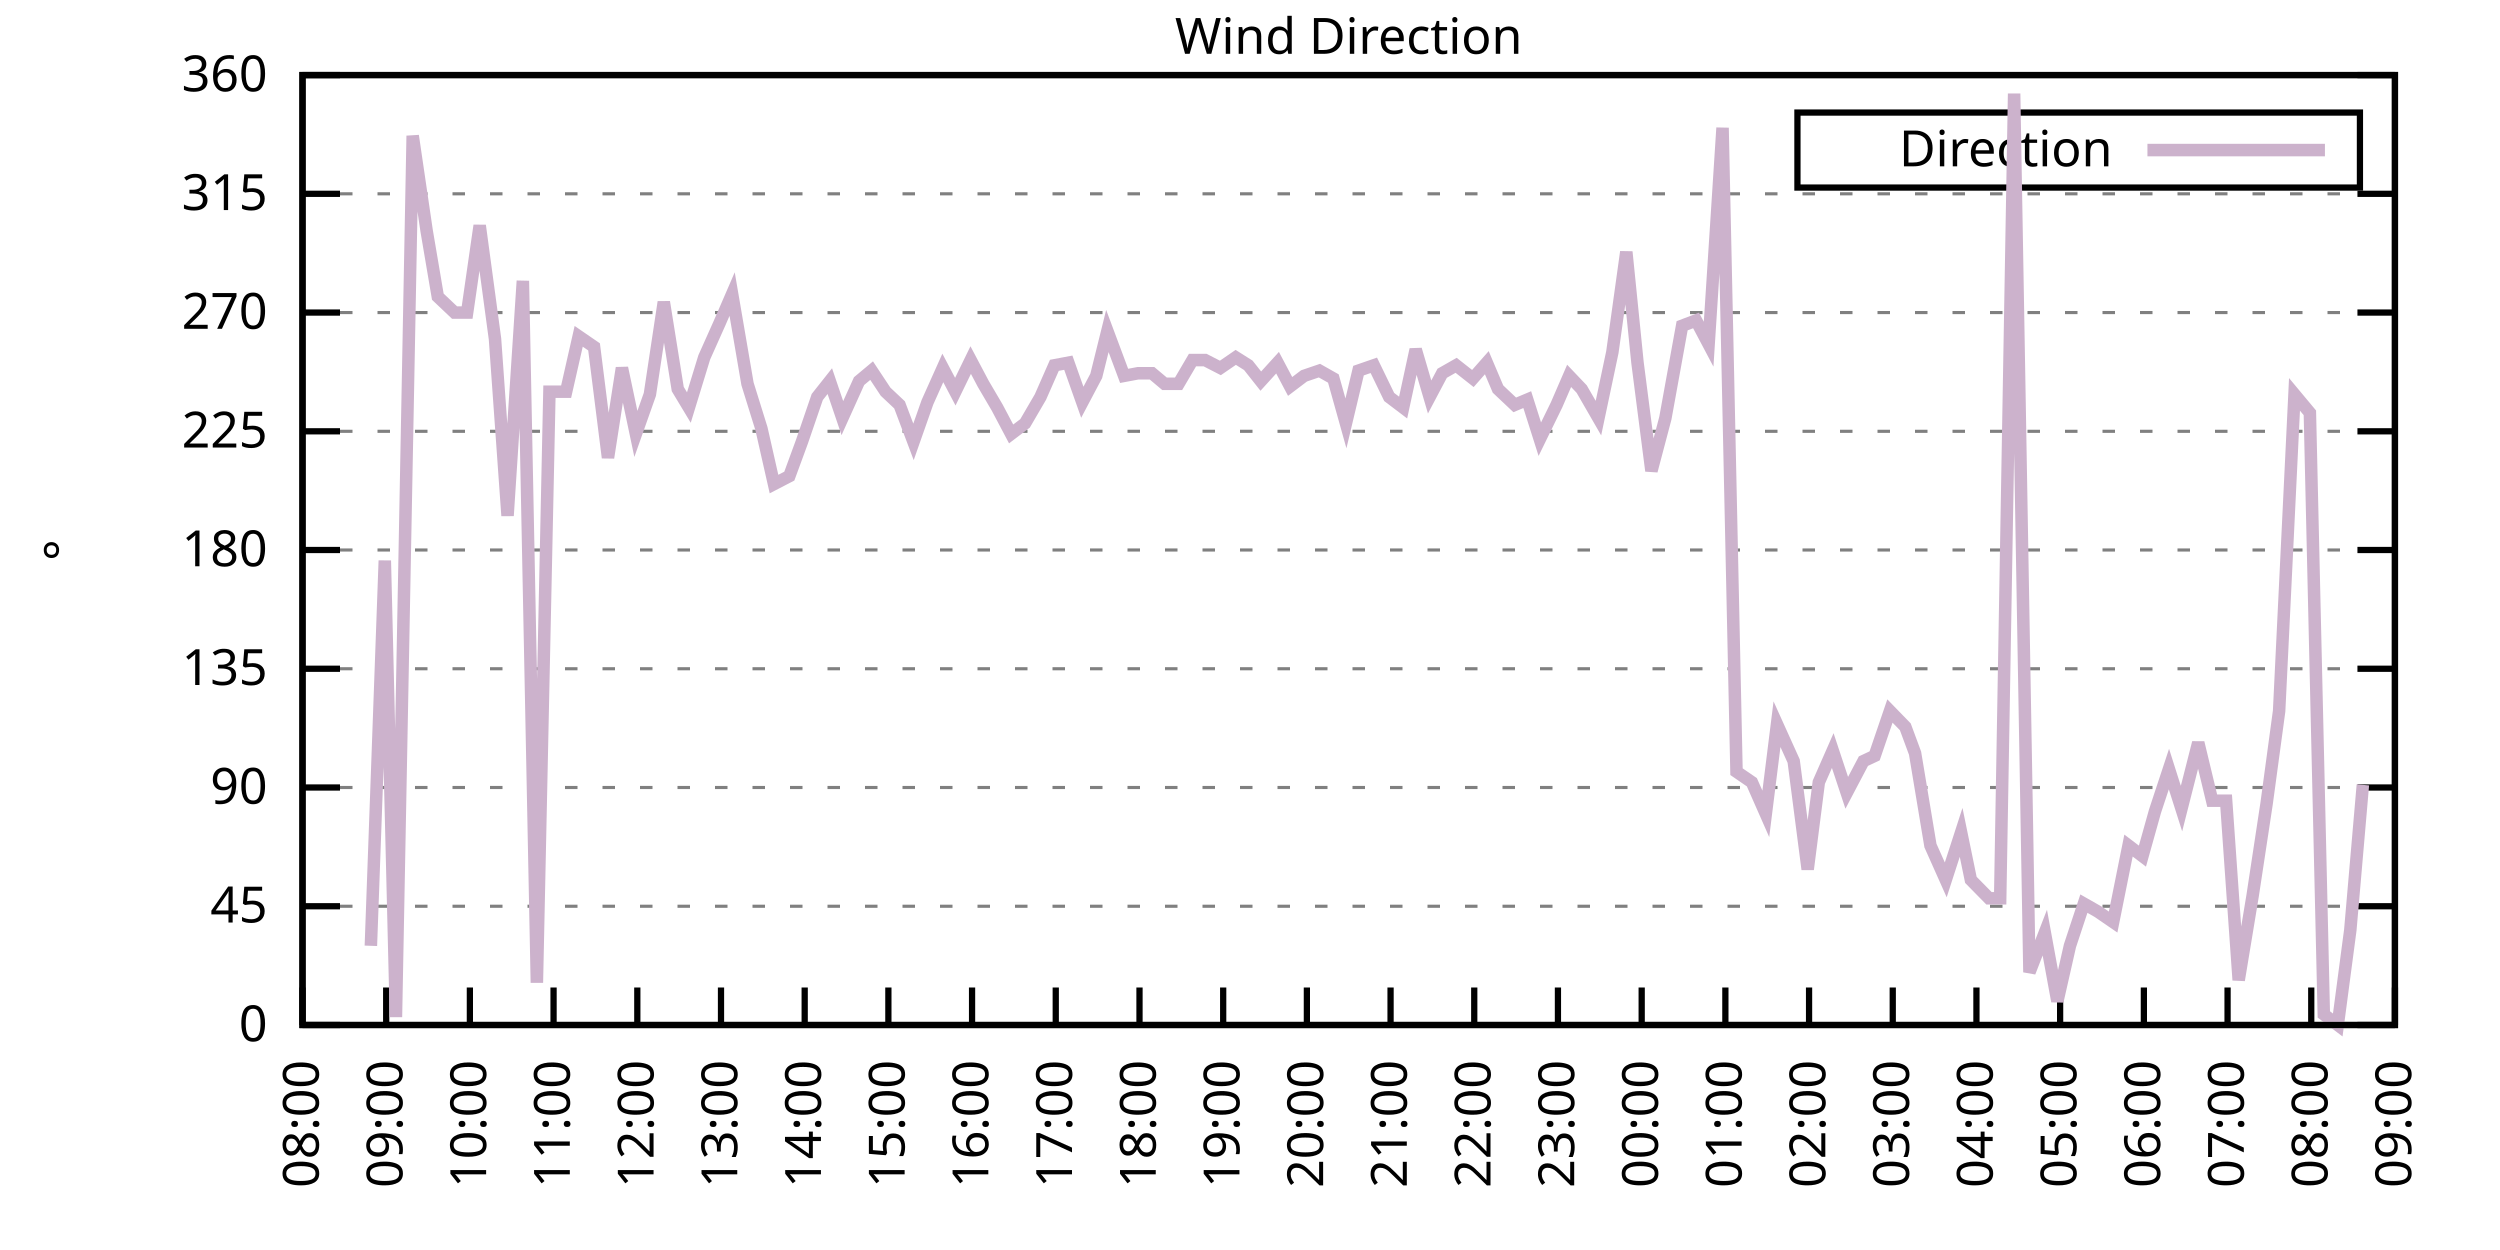
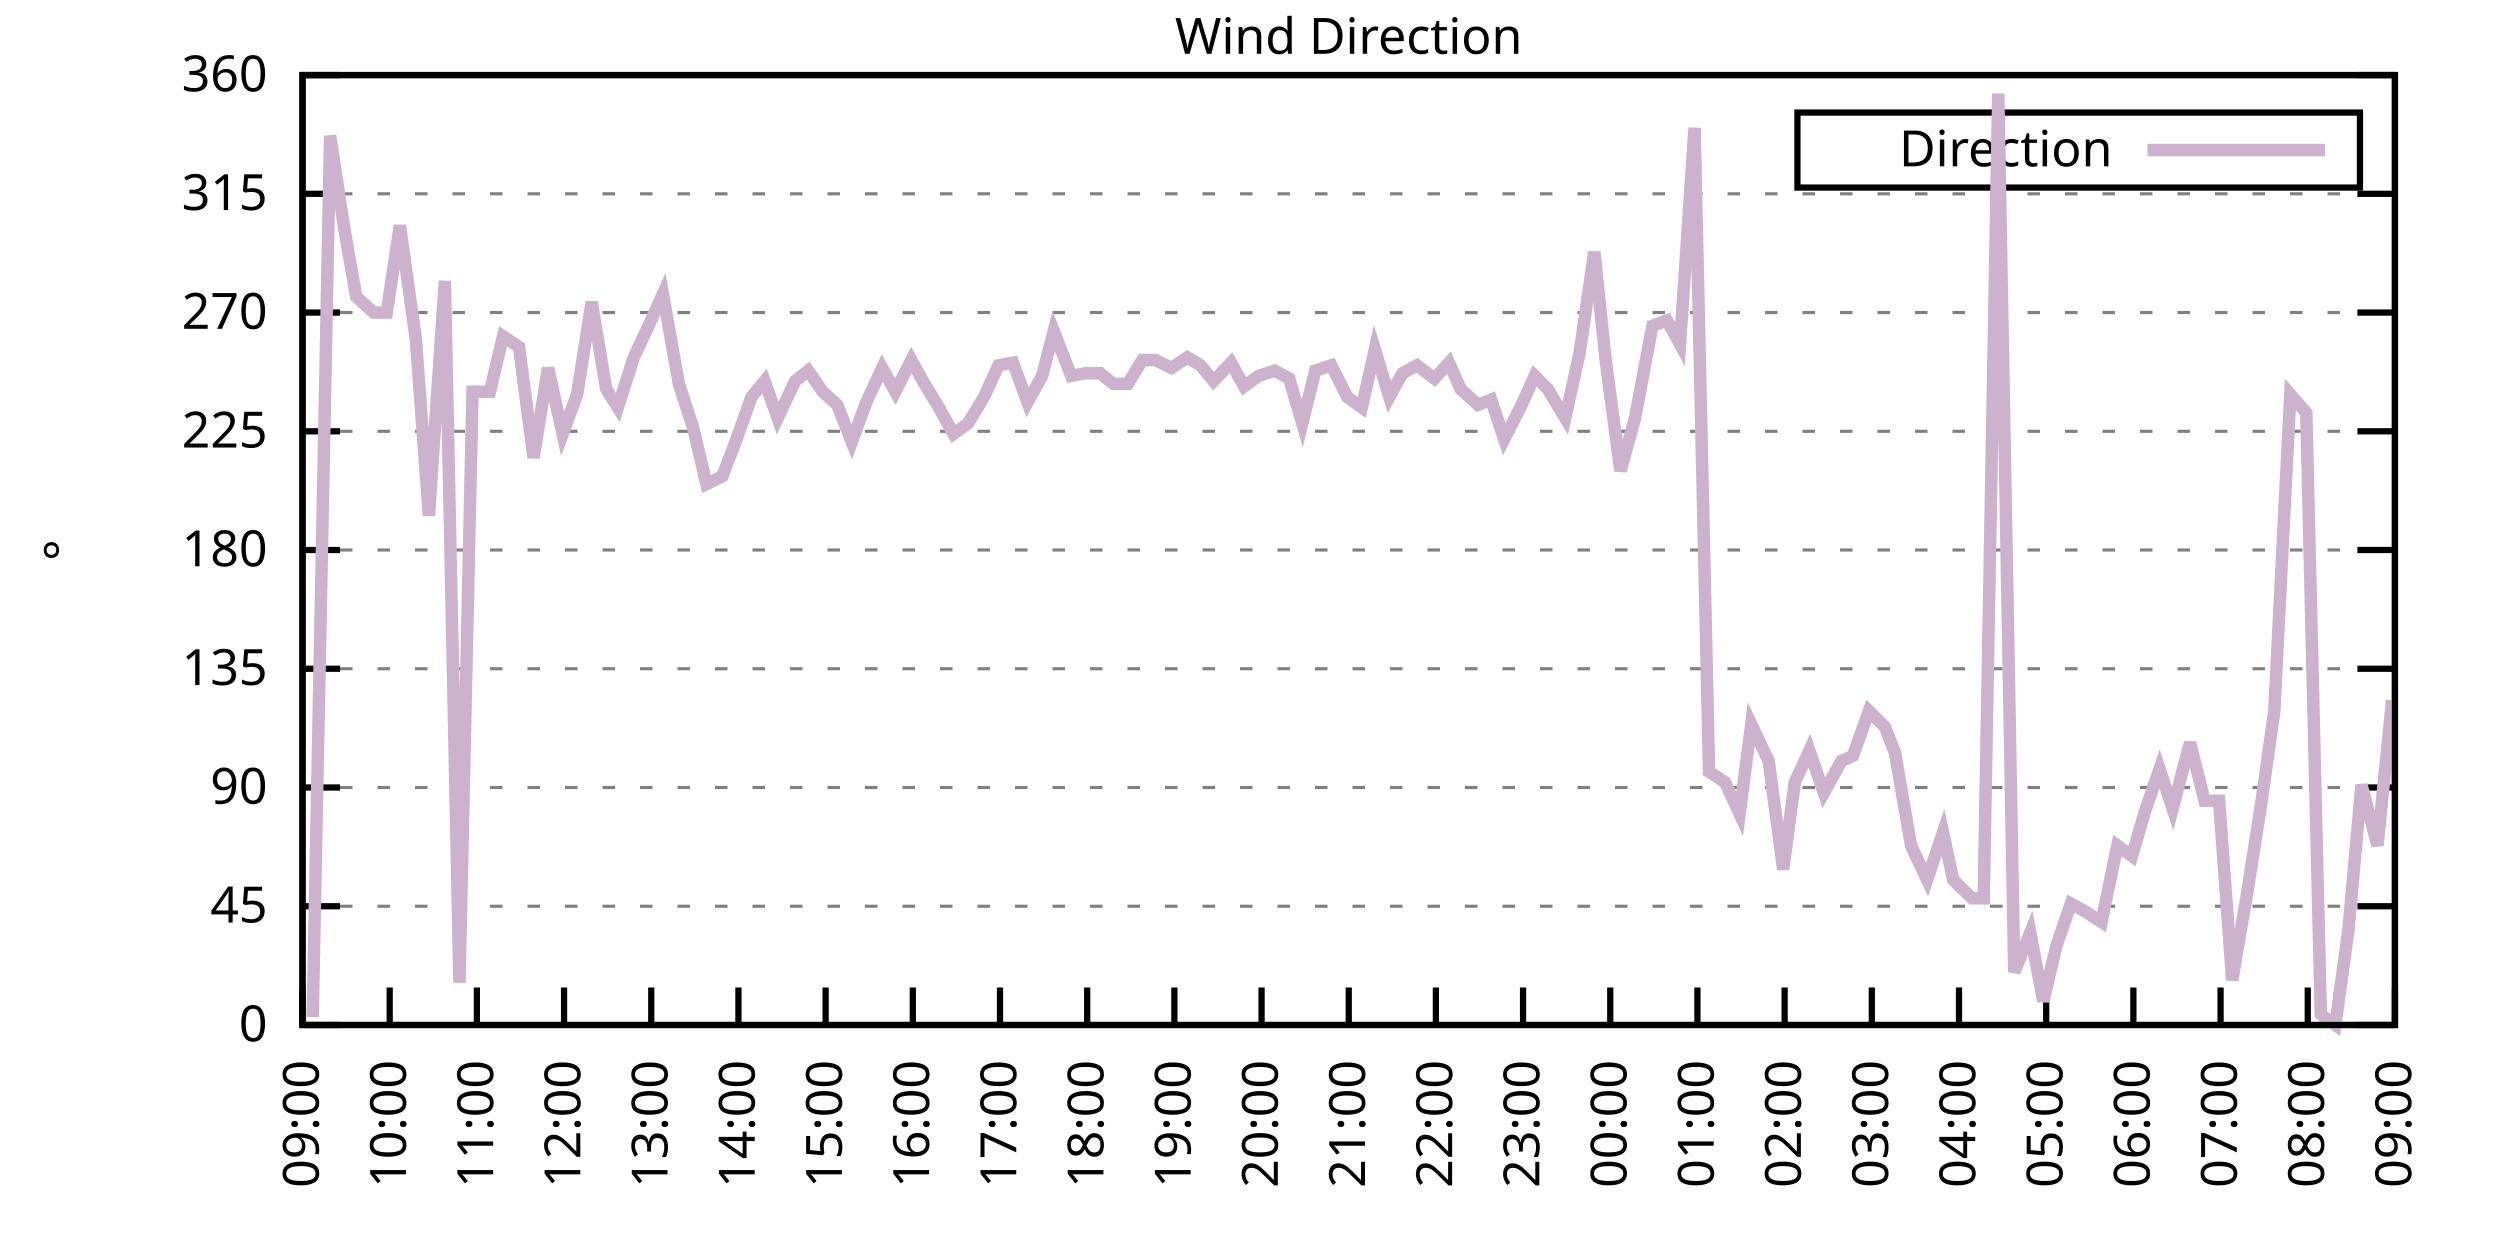
<svg xmlns="http://www.w3.org/2000/svg" xmlns:xlink="http://www.w3.org/1999/xlink" width="400" height="200" viewBox="0 0 400 200">
  <g id="gnuplot_canvas">
    <rect x="0" y="0" width="400" height="200" fill="none" />
    <defs>
      <circle id="gpDot" r="0.5" stroke-width="0.5" stroke="currentColor" />
      <path id="gpPt0" stroke-width="0.333" stroke="currentColor" d="M-1,0 h2 M0,-1 v2" />
      <path id="gpPt1" stroke-width="0.333" stroke="currentColor" d="M-1,-1 L1,1 M1,-1 L-1,1" />
      <path id="gpPt2" stroke-width="0.333" stroke="currentColor" d="M-1,0 L1,0 M0,-1 L0,1 M-1,-1 L1,1 M-1,1 L1,-1" />
      <rect id="gpPt3" stroke-width="0.333" stroke="currentColor" x="-1" y="-1" width="2" height="2" />
      <rect id="gpPt4" stroke-width="0.333" stroke="currentColor" fill="currentColor" x="-1" y="-1" width="2" height="2" />
      <circle id="gpPt5" stroke-width="0.333" stroke="currentColor" cx="0" cy="0" r="1" />
      <use xlink:href="#gpPt5" id="gpPt6" fill="currentColor" stroke="none" />
      <path id="gpPt7" stroke-width="0.333" stroke="currentColor" d="M0,-1.33 L-1.33,0.67 L1.33,0.67 z" />
      <use xlink:href="#gpPt7" id="gpPt8" fill="currentColor" stroke="none" />
      <use xlink:href="#gpPt7" id="gpPt9" stroke="currentColor" transform="rotate(180)" />
      <use xlink:href="#gpPt9" id="gpPt10" fill="currentColor" stroke="none" />
      <use xlink:href="#gpPt3" id="gpPt11" stroke="currentColor" transform="rotate(45)" />
      <use xlink:href="#gpPt11" id="gpPt12" fill="currentColor" stroke="none" />
      <path id="gpPt13" stroke-width="0.333" stroke="currentColor" d="M0,1.330 L1.265,0.411 L0.782,-1.067 L-0.782,-1.076 L-1.265,0.411 z" />
      <use xlink:href="#gpPt13" id="gpPt14" fill="currentColor" stroke="none" />
      <filter id="textbox" filterUnits="objectBoundingBox" x="0" y="0" height="1" width="1">
        <feFlood flood-color="white" flood-opacity="1" result="bgnd" />
        <feComposite in="SourceGraphic" in2="bgnd" operator="atop" />
      </filter>
      <filter id="greybox" filterUnits="objectBoundingBox" x="0" y="0" height="1" width="1">
        <feFlood flood-color="lightgrey" flood-opacity="1" result="grey" />
        <feComposite in="SourceGraphic" in2="grey" operator="atop" />
      </filter>
    </defs>
    <g fill="none" color="white" stroke="currentColor" stroke-width="1.00" stroke-linecap="butt" stroke-linejoin="miter">
</g>
    <g fill="none" color="black" stroke="currentColor" stroke-width="1.00" stroke-linecap="butt" stroke-linejoin="miter">
      <g stroke="none" shape-rendering="crispEdges">
        <polygon fill="rgb(255, 255, 255)" points="48.40,164.00 383.18,164.00 383.18,12.02 48.40,12.02 " />
      </g>
    </g>
    <g fill="none" color="black" stroke="currentColor" stroke-width="1.00" stroke-linecap="butt" stroke-linejoin="miter">
</g>
    <g fill="none" color="black" stroke="black" stroke-width="0.50" stroke-linecap="butt" stroke-linejoin="miter">
</g>
    <g fill="none" color="gray" stroke="currentColor" stroke-width="0.50" stroke-linecap="butt" stroke-linejoin="miter">
      <path stroke="gray" stroke-dasharray="2,4" class="gridline" d="M48.40,164.00 L383.19,164.00  " />
    </g>
    <g fill="none" color="gray" stroke="gray" stroke-width="1.00" stroke-linecap="butt" stroke-linejoin="miter">
</g>
    <g fill="none" color="black" stroke="currentColor" stroke-width="1.00" stroke-linecap="butt" stroke-linejoin="miter">
      <path stroke="black" d="M48.40,164.00 L54.40,164.00 M383.19,164.00 L377.19,164.00  " />
      <g transform="translate(42.80,166.60)" stroke="none" fill="black" font-family="Sans" font-size="8.00" text-anchor="end">
        <text>
          <tspan font-family="Sans"> 0</tspan>
        </text>
      </g>
    </g>
    <g fill="none" color="black" stroke="currentColor" stroke-width="1.00" stroke-linecap="butt" stroke-linejoin="miter">
</g>
    <g fill="none" color="black" stroke="black" stroke-width="0.50" stroke-linecap="butt" stroke-linejoin="miter">
</g>
    <g fill="none" color="gray" stroke="currentColor" stroke-width="0.50" stroke-linecap="butt" stroke-linejoin="miter">
      <path stroke="gray" stroke-dasharray="2,4" class="gridline" d="M48.40,145.00 L383.19,145.00  " />
    </g>
    <g fill="none" color="gray" stroke="gray" stroke-width="1.00" stroke-linecap="butt" stroke-linejoin="miter">
</g>
    <g fill="none" color="black" stroke="currentColor" stroke-width="1.00" stroke-linecap="butt" stroke-linejoin="miter">
      <path stroke="black" d="M48.40,145.00 L54.40,145.00 M383.19,145.00 L377.19,145.00  " />
      <g transform="translate(42.80,147.60)" stroke="none" fill="black" font-family="Sans" font-size="8.00" text-anchor="end">
        <text>
          <tspan font-family="Sans"> 45</tspan>
        </text>
      </g>
    </g>
    <g fill="none" color="black" stroke="currentColor" stroke-width="1.00" stroke-linecap="butt" stroke-linejoin="miter">
</g>
    <g fill="none" color="black" stroke="black" stroke-width="0.50" stroke-linecap="butt" stroke-linejoin="miter">
</g>
    <g fill="none" color="gray" stroke="currentColor" stroke-width="0.50" stroke-linecap="butt" stroke-linejoin="miter">
      <path stroke="gray" stroke-dasharray="2,4" class="gridline" d="M48.40,126.00 L383.19,126.00  " />
    </g>
    <g fill="none" color="gray" stroke="gray" stroke-width="1.00" stroke-linecap="butt" stroke-linejoin="miter">
</g>
    <g fill="none" color="black" stroke="currentColor" stroke-width="1.00" stroke-linecap="butt" stroke-linejoin="miter">
      <path stroke="black" d="M48.40,126.00 L54.40,126.00 M383.19,126.00 L377.19,126.00  " />
      <g transform="translate(42.80,128.60)" stroke="none" fill="black" font-family="Sans" font-size="8.00" text-anchor="end">
        <text>
          <tspan font-family="Sans"> 90</tspan>
        </text>
      </g>
    </g>
    <g fill="none" color="black" stroke="currentColor" stroke-width="1.00" stroke-linecap="butt" stroke-linejoin="miter">
</g>
    <g fill="none" color="black" stroke="black" stroke-width="0.50" stroke-linecap="butt" stroke-linejoin="miter">
</g>
    <g fill="none" color="gray" stroke="currentColor" stroke-width="0.50" stroke-linecap="butt" stroke-linejoin="miter">
      <path stroke="gray" stroke-dasharray="2,4" class="gridline" d="M48.40,107.00 L383.19,107.00  " />
    </g>
    <g fill="none" color="gray" stroke="gray" stroke-width="1.00" stroke-linecap="butt" stroke-linejoin="miter">
</g>
    <g fill="none" color="black" stroke="currentColor" stroke-width="1.00" stroke-linecap="butt" stroke-linejoin="miter">
      <path stroke="black" d="M48.40,107.00 L54.40,107.00 M383.19,107.00 L377.19,107.00  " />
      <g transform="translate(42.80,109.60)" stroke="none" fill="black" font-family="Sans" font-size="8.00" text-anchor="end">
        <text>
          <tspan font-family="Sans"> 135</tspan>
        </text>
      </g>
    </g>
    <g fill="none" color="black" stroke="currentColor" stroke-width="1.00" stroke-linecap="butt" stroke-linejoin="miter">
</g>
    <g fill="none" color="black" stroke="black" stroke-width="0.50" stroke-linecap="butt" stroke-linejoin="miter">
</g>
    <g fill="none" color="gray" stroke="currentColor" stroke-width="0.50" stroke-linecap="butt" stroke-linejoin="miter">
      <path stroke="gray" stroke-dasharray="2,4" class="gridline" d="M48.40,88.00 L383.19,88.00  " />
    </g>
    <g fill="none" color="gray" stroke="gray" stroke-width="1.00" stroke-linecap="butt" stroke-linejoin="miter">
</g>
    <g fill="none" color="black" stroke="currentColor" stroke-width="1.00" stroke-linecap="butt" stroke-linejoin="miter">
      <path stroke="black" d="M48.40,88.00 L54.40,88.00 M383.19,88.00 L377.19,88.00  " />
      <g transform="translate(42.80,90.60)" stroke="none" fill="black" font-family="Sans" font-size="8.00" text-anchor="end">
        <text>
          <tspan font-family="Sans"> 180</tspan>
        </text>
      </g>
    </g>
    <g fill="none" color="black" stroke="currentColor" stroke-width="1.00" stroke-linecap="butt" stroke-linejoin="miter">
</g>
    <g fill="none" color="black" stroke="black" stroke-width="0.50" stroke-linecap="butt" stroke-linejoin="miter">
</g>
    <g fill="none" color="gray" stroke="currentColor" stroke-width="0.50" stroke-linecap="butt" stroke-linejoin="miter">
      <path stroke="gray" stroke-dasharray="2,4" class="gridline" d="M48.40,69.01 L383.19,69.01  " />
    </g>
    <g fill="none" color="gray" stroke="gray" stroke-width="1.00" stroke-linecap="butt" stroke-linejoin="miter">
</g>
    <g fill="none" color="black" stroke="currentColor" stroke-width="1.00" stroke-linecap="butt" stroke-linejoin="miter">
      <path stroke="black" d="M48.40,69.01 L54.40,69.01 M383.19,69.01 L377.19,69.01  " />
      <g transform="translate(42.80,71.61)" stroke="none" fill="black" font-family="Sans" font-size="8.00" text-anchor="end">
        <text>
          <tspan font-family="Sans"> 225</tspan>
        </text>
      </g>
    </g>
    <g fill="none" color="black" stroke="currentColor" stroke-width="1.00" stroke-linecap="butt" stroke-linejoin="miter">
</g>
    <g fill="none" color="black" stroke="black" stroke-width="0.50" stroke-linecap="butt" stroke-linejoin="miter">
</g>
    <g fill="none" color="gray" stroke="currentColor" stroke-width="0.50" stroke-linecap="butt" stroke-linejoin="miter">
      <path stroke="gray" stroke-dasharray="2,4" class="gridline" d="M48.40,50.01 L383.19,50.01  " />
    </g>
    <g fill="none" color="gray" stroke="gray" stroke-width="1.00" stroke-linecap="butt" stroke-linejoin="miter">
</g>
    <g fill="none" color="black" stroke="currentColor" stroke-width="1.00" stroke-linecap="butt" stroke-linejoin="miter">
      <path stroke="black" d="M48.40,50.01 L54.40,50.01 M383.19,50.01 L377.19,50.01  " />
      <g transform="translate(42.80,52.61)" stroke="none" fill="black" font-family="Sans" font-size="8.00" text-anchor="end">
        <text>
          <tspan font-family="Sans"> 270</tspan>
        </text>
      </g>
    </g>
    <g fill="none" color="black" stroke="currentColor" stroke-width="1.00" stroke-linecap="butt" stroke-linejoin="miter">
</g>
    <g fill="none" color="black" stroke="black" stroke-width="0.50" stroke-linecap="butt" stroke-linejoin="miter">
</g>
    <g fill="none" color="gray" stroke="currentColor" stroke-width="0.50" stroke-linecap="butt" stroke-linejoin="miter">
      <path stroke="gray" stroke-dasharray="2,4" class="gridline" d="M48.40,31.01 L383.19,31.01  " />
    </g>
    <g fill="none" color="gray" stroke="gray" stroke-width="1.00" stroke-linecap="butt" stroke-linejoin="miter">
</g>
    <g fill="none" color="black" stroke="currentColor" stroke-width="1.00" stroke-linecap="butt" stroke-linejoin="miter">
      <path stroke="black" d="M48.40,31.01 L54.40,31.01 M383.19,31.01 L377.19,31.01  " />
      <g transform="translate(42.80,33.61)" stroke="none" fill="black" font-family="Sans" font-size="8.00" text-anchor="end">
        <text>
          <tspan font-family="Sans"> 315</tspan>
        </text>
      </g>
    </g>
    <g fill="none" color="black" stroke="currentColor" stroke-width="1.00" stroke-linecap="butt" stroke-linejoin="miter">
</g>
    <g fill="none" color="black" stroke="black" stroke-width="0.50" stroke-linecap="butt" stroke-linejoin="miter">
</g>
    <g fill="none" color="gray" stroke="currentColor" stroke-width="0.50" stroke-linecap="butt" stroke-linejoin="miter">
      <path stroke="gray" stroke-dasharray="2,4" class="gridline" d="M48.40,12.01 L383.19,12.01  " />
    </g>
    <g fill="none" color="gray" stroke="gray" stroke-width="1.00" stroke-linecap="butt" stroke-linejoin="miter">
</g>
    <g fill="none" color="black" stroke="currentColor" stroke-width="1.00" stroke-linecap="butt" stroke-linejoin="miter">
      <path stroke="black" d="M48.40,12.01 L54.40,12.01 M383.19,12.01 L377.19,12.01  " />
      <g transform="translate(42.80,14.61)" stroke="none" fill="black" font-family="Sans" font-size="8.00" text-anchor="end">
        <text>
          <tspan font-family="Sans"> 360</tspan>
        </text>
      </g>
    </g>
    <g fill="none" color="black" stroke="currentColor" stroke-width="1.00" stroke-linecap="butt" stroke-linejoin="miter">
      <path stroke="black" d="M48.40,164.00 L48.40,158.00  " />
      <g transform="translate(51.00,169.60) rotate(270.00)" stroke="none" fill="black" font-family="Sans" font-size="8.00" text-anchor="end">
        <text>
-           <tspan font-family="Sans">08:00</tspan>
-         </text>
-       </g>
-     </g>
-     <g fill="none" color="black" stroke="currentColor" stroke-width="1.00" stroke-linecap="butt" stroke-linejoin="miter">
-       <path stroke="black" d="M61.79,164.00 L61.79,158.00  " />
-       <g transform="translate(64.39,169.60) rotate(270.00)" stroke="none" fill="black" font-family="Sans" font-size="8.00" text-anchor="end">
-         <text>
          <tspan font-family="Sans">09:00</tspan>
        </text>
      </g>
    </g>
    <g fill="none" color="black" stroke="currentColor" stroke-width="1.00" stroke-linecap="butt" stroke-linejoin="miter">
-       <path stroke="black" d="M75.18,164.00 L75.18,158.00  " />
-       <g transform="translate(77.78,169.60) rotate(270.00)" stroke="none" fill="black" font-family="Sans" font-size="8.00" text-anchor="end">
+       <path stroke="black" d="M62.35,164.00 L62.35,158.00  " />
+       <g transform="translate(64.95,169.60) rotate(270.00)" stroke="none" fill="black" font-family="Sans" font-size="8.00" text-anchor="end">
        <text>
          <tspan font-family="Sans">10:00</tspan>
        </text>
      </g>
    </g>
    <g fill="none" color="black" stroke="currentColor" stroke-width="1.00" stroke-linecap="butt" stroke-linejoin="miter">
-       <path stroke="black" d="M88.57,164.00 L88.57,158.00  " />
-       <g transform="translate(91.17,169.60) rotate(270.00)" stroke="none" fill="black" font-family="Sans" font-size="8.00" text-anchor="end">
+       <path stroke="black" d="M76.30,164.00 L76.30,158.00  " />
+       <g transform="translate(78.90,169.60) rotate(270.00)" stroke="none" fill="black" font-family="Sans" font-size="8.00" text-anchor="end">
        <text>
          <tspan font-family="Sans">11:00</tspan>
        </text>
      </g>
    </g>
    <g fill="none" color="black" stroke="currentColor" stroke-width="1.00" stroke-linecap="butt" stroke-linejoin="miter">
-       <path stroke="black" d="M101.97,164.00 L101.97,158.00  " />
-       <g transform="translate(104.57,169.60) rotate(270.00)" stroke="none" fill="black" font-family="Sans" font-size="8.00" text-anchor="end">
+       <path stroke="black" d="M90.25,164.00 L90.25,158.00  " />
+       <g transform="translate(92.85,169.60) rotate(270.00)" stroke="none" fill="black" font-family="Sans" font-size="8.00" text-anchor="end">
        <text>
          <tspan font-family="Sans">12:00</tspan>
        </text>
      </g>
    </g>
    <g fill="none" color="black" stroke="currentColor" stroke-width="1.00" stroke-linecap="butt" stroke-linejoin="miter">
-       <path stroke="black" d="M115.36,164.00 L115.36,158.00  " />
-       <g transform="translate(117.96,169.60) rotate(270.00)" stroke="none" fill="black" font-family="Sans" font-size="8.00" text-anchor="end">
+       <path stroke="black" d="M104.20,164.00 L104.20,158.00  " />
+       <g transform="translate(106.80,169.60) rotate(270.00)" stroke="none" fill="black" font-family="Sans" font-size="8.00" text-anchor="end">
        <text>
          <tspan font-family="Sans">13:00</tspan>
        </text>
      </g>
    </g>
    <g fill="none" color="black" stroke="currentColor" stroke-width="1.00" stroke-linecap="butt" stroke-linejoin="miter">
-       <path stroke="black" d="M128.75,164.00 L128.75,158.00  " />
-       <g transform="translate(131.35,169.60) rotate(270.00)" stroke="none" fill="black" font-family="Sans" font-size="8.00" text-anchor="end">
+       <path stroke="black" d="M118.15,164.00 L118.15,158.00  " />
+       <g transform="translate(120.75,169.60) rotate(270.00)" stroke="none" fill="black" font-family="Sans" font-size="8.00" text-anchor="end">
        <text>
          <tspan font-family="Sans">14:00</tspan>
        </text>
      </g>
    </g>
    <g fill="none" color="black" stroke="currentColor" stroke-width="1.00" stroke-linecap="butt" stroke-linejoin="miter">
-       <path stroke="black" d="M142.14,164.00 L142.14,158.00  " />
-       <g transform="translate(144.74,169.60) rotate(270.00)" stroke="none" fill="black" font-family="Sans" font-size="8.00" text-anchor="end">
+       <path stroke="black" d="M132.10,164.00 L132.10,158.00  " />
+       <g transform="translate(134.70,169.60) rotate(270.00)" stroke="none" fill="black" font-family="Sans" font-size="8.00" text-anchor="end">
        <text>
          <tspan font-family="Sans">15:00</tspan>
        </text>
      </g>
    </g>
    <g fill="none" color="black" stroke="currentColor" stroke-width="1.00" stroke-linecap="butt" stroke-linejoin="miter">
-       <path stroke="black" d="M155.53,164.00 L155.53,158.00  " />
-       <g transform="translate(158.13,169.60) rotate(270.00)" stroke="none" fill="black" font-family="Sans" font-size="8.00" text-anchor="end">
+       <path stroke="black" d="M146.05,164.00 L146.05,158.00  " />
+       <g transform="translate(148.65,169.60) rotate(270.00)" stroke="none" fill="black" font-family="Sans" font-size="8.00" text-anchor="end">
        <text>
          <tspan font-family="Sans">16:00</tspan>
        </text>
      </g>
    </g>
    <g fill="none" color="black" stroke="currentColor" stroke-width="1.00" stroke-linecap="butt" stroke-linejoin="miter">
-       <path stroke="black" d="M168.92,164.00 L168.92,158.00  " />
-       <g transform="translate(171.52,169.60) rotate(270.00)" stroke="none" fill="black" font-family="Sans" font-size="8.00" text-anchor="end">
+       <path stroke="black" d="M160.00,164.00 L160.00,158.00  " />
+       <g transform="translate(162.60,169.60) rotate(270.00)" stroke="none" fill="black" font-family="Sans" font-size="8.00" text-anchor="end">
        <text>
          <tspan font-family="Sans">17:00</tspan>
        </text>
      </g>
    </g>
    <g fill="none" color="black" stroke="currentColor" stroke-width="1.00" stroke-linecap="butt" stroke-linejoin="miter">
-       <path stroke="black" d="M182.32,164.00 L182.32,158.00  " />
-       <g transform="translate(184.92,169.60) rotate(270.00)" stroke="none" fill="black" font-family="Sans" font-size="8.00" text-anchor="end">
+       <path stroke="black" d="M173.95,164.00 L173.95,158.00  " />
+       <g transform="translate(176.55,169.60) rotate(270.00)" stroke="none" fill="black" font-family="Sans" font-size="8.00" text-anchor="end">
        <text>
          <tspan font-family="Sans">18:00</tspan>
        </text>
      </g>
    </g>
    <g fill="none" color="black" stroke="currentColor" stroke-width="1.00" stroke-linecap="butt" stroke-linejoin="miter">
-       <path stroke="black" d="M195.71,164.00 L195.71,158.00  " />
-       <g transform="translate(198.31,169.60) rotate(270.00)" stroke="none" fill="black" font-family="Sans" font-size="8.00" text-anchor="end">
+       <path stroke="black" d="M187.90,164.00 L187.90,158.00  " />
+       <g transform="translate(190.50,169.60) rotate(270.00)" stroke="none" fill="black" font-family="Sans" font-size="8.00" text-anchor="end">
        <text>
          <tspan font-family="Sans">19:00</tspan>
        </text>
      </g>
    </g>
    <g fill="none" color="black" stroke="currentColor" stroke-width="1.00" stroke-linecap="butt" stroke-linejoin="miter">
-       <path stroke="black" d="M209.10,164.00 L209.10,158.00  " />
-       <g transform="translate(211.70,169.60) rotate(270.00)" stroke="none" fill="black" font-family="Sans" font-size="8.00" text-anchor="end">
+       <path stroke="black" d="M201.85,164.00 L201.85,158.00  " />
+       <g transform="translate(204.45,169.60) rotate(270.00)" stroke="none" fill="black" font-family="Sans" font-size="8.00" text-anchor="end">
        <text>
          <tspan font-family="Sans">20:00</tspan>
        </text>
      </g>
    </g>
    <g fill="none" color="black" stroke="currentColor" stroke-width="1.00" stroke-linecap="butt" stroke-linejoin="miter">
-       <path stroke="black" d="M222.49,164.00 L222.49,158.00  " />
-       <g transform="translate(225.09,169.60) rotate(270.00)" stroke="none" fill="black" font-family="Sans" font-size="8.00" text-anchor="end">
+       <path stroke="black" d="M215.80,164.00 L215.80,158.00  " />
+       <g transform="translate(218.40,169.60) rotate(270.00)" stroke="none" fill="black" font-family="Sans" font-size="8.00" text-anchor="end">
        <text>
          <tspan font-family="Sans">21:00</tspan>
        </text>
      </g>
    </g>
    <g fill="none" color="black" stroke="currentColor" stroke-width="1.00" stroke-linecap="butt" stroke-linejoin="miter">
-       <path stroke="black" d="M235.88,164.00 L235.88,158.00  " />
-       <g transform="translate(238.48,169.60) rotate(270.00)" stroke="none" fill="black" font-family="Sans" font-size="8.00" text-anchor="end">
+       <path stroke="black" d="M229.74,164.00 L229.74,158.00  " />
+       <g transform="translate(232.34,169.60) rotate(270.00)" stroke="none" fill="black" font-family="Sans" font-size="8.00" text-anchor="end">
        <text>
          <tspan font-family="Sans">22:00</tspan>
        </text>
      </g>
    </g>
    <g fill="none" color="black" stroke="currentColor" stroke-width="1.00" stroke-linecap="butt" stroke-linejoin="miter">
-       <path stroke="black" d="M249.27,164.00 L249.27,158.00  " />
-       <g transform="translate(251.87,169.60) rotate(270.00)" stroke="none" fill="black" font-family="Sans" font-size="8.00" text-anchor="end">
+       <path stroke="black" d="M243.69,164.00 L243.69,158.00  " />
+       <g transform="translate(246.29,169.60) rotate(270.00)" stroke="none" fill="black" font-family="Sans" font-size="8.00" text-anchor="end">
        <text>
          <tspan font-family="Sans">23:00</tspan>
        </text>
      </g>
    </g>
    <g fill="none" color="black" stroke="currentColor" stroke-width="1.00" stroke-linecap="butt" stroke-linejoin="miter">
-       <path stroke="black" d="M262.67,164.00 L262.67,158.00  " />
-       <g transform="translate(265.27,169.60) rotate(270.00)" stroke="none" fill="black" font-family="Sans" font-size="8.00" text-anchor="end">
+       <path stroke="black" d="M257.64,164.00 L257.64,158.00  " />
+       <g transform="translate(260.24,169.60) rotate(270.00)" stroke="none" fill="black" font-family="Sans" font-size="8.00" text-anchor="end">
        <text>
          <tspan font-family="Sans">00:00</tspan>
        </text>
      </g>
    </g>
    <g fill="none" color="black" stroke="currentColor" stroke-width="1.00" stroke-linecap="butt" stroke-linejoin="miter">
-       <path stroke="black" d="M276.06,164.00 L276.06,158.00  " />
-       <g transform="translate(278.66,169.60) rotate(270.00)" stroke="none" fill="black" font-family="Sans" font-size="8.00" text-anchor="end">
+       <path stroke="black" d="M271.59,164.00 L271.59,158.00  " />
+       <g transform="translate(274.19,169.60) rotate(270.00)" stroke="none" fill="black" font-family="Sans" font-size="8.00" text-anchor="end">
        <text>
          <tspan font-family="Sans">01:00</tspan>
        </text>
      </g>
    </g>
    <g fill="none" color="black" stroke="currentColor" stroke-width="1.00" stroke-linecap="butt" stroke-linejoin="miter">
-       <path stroke="black" d="M289.45,164.00 L289.45,158.00  " />
-       <g transform="translate(292.05,169.60) rotate(270.00)" stroke="none" fill="black" font-family="Sans" font-size="8.00" text-anchor="end">
+       <path stroke="black" d="M285.54,164.00 L285.54,158.00  " />
+       <g transform="translate(288.14,169.60) rotate(270.00)" stroke="none" fill="black" font-family="Sans" font-size="8.00" text-anchor="end">
        <text>
          <tspan font-family="Sans">02:00</tspan>
        </text>
      </g>
    </g>
    <g fill="none" color="black" stroke="currentColor" stroke-width="1.00" stroke-linecap="butt" stroke-linejoin="miter">
-       <path stroke="black" d="M302.84,164.00 L302.84,158.00  " />
-       <g transform="translate(305.44,169.60) rotate(270.00)" stroke="none" fill="black" font-family="Sans" font-size="8.00" text-anchor="end">
+       <path stroke="black" d="M299.49,164.00 L299.49,158.00  " />
+       <g transform="translate(302.09,169.60) rotate(270.00)" stroke="none" fill="black" font-family="Sans" font-size="8.00" text-anchor="end">
        <text>
          <tspan font-family="Sans">03:00</tspan>
        </text>
      </g>
    </g>
    <g fill="none" color="black" stroke="currentColor" stroke-width="1.00" stroke-linecap="butt" stroke-linejoin="miter">
-       <path stroke="black" d="M316.23,164.00 L316.23,158.00  " />
-       <g transform="translate(318.83,169.60) rotate(270.00)" stroke="none" fill="black" font-family="Sans" font-size="8.00" text-anchor="end">
+       <path stroke="black" d="M313.44,164.00 L313.44,158.00  " />
+       <g transform="translate(316.04,169.60) rotate(270.00)" stroke="none" fill="black" font-family="Sans" font-size="8.00" text-anchor="end">
        <text>
          <tspan font-family="Sans">04:00</tspan>
        </text>
      </g>
    </g>
    <g fill="none" color="black" stroke="currentColor" stroke-width="1.00" stroke-linecap="butt" stroke-linejoin="miter">
-       <path stroke="black" d="M329.62,164.00 L329.62,158.00  " />
-       <g transform="translate(332.22,169.60) rotate(270.00)" stroke="none" fill="black" font-family="Sans" font-size="8.00" text-anchor="end">
+       <path stroke="black" d="M327.39,164.00 L327.39,158.00  " />
+       <g transform="translate(329.99,169.60) rotate(270.00)" stroke="none" fill="black" font-family="Sans" font-size="8.00" text-anchor="end">
        <text>
          <tspan font-family="Sans">05:00</tspan>
        </text>
      </g>
    </g>
    <g fill="none" color="black" stroke="currentColor" stroke-width="1.00" stroke-linecap="butt" stroke-linejoin="miter">
-       <path stroke="black" d="M343.02,164.00 L343.02,158.00  " />
-       <g transform="translate(345.62,169.60) rotate(270.00)" stroke="none" fill="black" font-family="Sans" font-size="8.00" text-anchor="end">
+       <path stroke="black" d="M341.34,164.00 L341.34,158.00  " />
+       <g transform="translate(343.94,169.60) rotate(270.00)" stroke="none" fill="black" font-family="Sans" font-size="8.00" text-anchor="end">
        <text>
          <tspan font-family="Sans">06:00</tspan>
        </text>
      </g>
    </g>
    <g fill="none" color="black" stroke="currentColor" stroke-width="1.00" stroke-linecap="butt" stroke-linejoin="miter">
-       <path stroke="black" d="M356.41,164.00 L356.41,158.00  " />
-       <g transform="translate(359.01,169.60) rotate(270.00)" stroke="none" fill="black" font-family="Sans" font-size="8.00" text-anchor="end">
+       <path stroke="black" d="M355.29,164.00 L355.29,158.00  " />
+       <g transform="translate(357.89,169.60) rotate(270.00)" stroke="none" fill="black" font-family="Sans" font-size="8.00" text-anchor="end">
        <text>
          <tspan font-family="Sans">07:00</tspan>
        </text>
      </g>
    </g>
    <g fill="none" color="black" stroke="currentColor" stroke-width="1.00" stroke-linecap="butt" stroke-linejoin="miter">
-       <path stroke="black" d="M369.80,164.00 L369.80,158.00  " />
-       <g transform="translate(372.40,169.60) rotate(270.00)" stroke="none" fill="black" font-family="Sans" font-size="8.00" text-anchor="end">
+       <path stroke="black" d="M369.24,164.00 L369.24,158.00  " />
+       <g transform="translate(371.84,169.60) rotate(270.00)" stroke="none" fill="black" font-family="Sans" font-size="8.00" text-anchor="end">
        <text>
          <tspan font-family="Sans">08:00</tspan>
        </text>
      </g>
    </g>
    <g fill="none" color="black" stroke="currentColor" stroke-width="1.00" stroke-linecap="butt" stroke-linejoin="miter">
      <path stroke="black" d="M383.19,164.00 L383.19,158.00  " />
      <g transform="translate(385.79,169.60) rotate(270.00)" stroke="none" fill="black" font-family="Sans" font-size="8.00" text-anchor="end">
        <text>
          <tspan font-family="Sans">09:00</tspan>
        </text>
      </g>
    </g>
    <g fill="none" color="black" stroke="currentColor" stroke-width="1.00" stroke-linecap="butt" stroke-linejoin="miter">
</g>
    <g fill="none" color="black" stroke="currentColor" stroke-width="1.00" stroke-linecap="butt" stroke-linejoin="miter">
      <path stroke="black" d="M48.40,12.01 L48.40,164.00 L383.19,164.00 L383.19,12.01 L48.40,12.01 Z  " />
    </g>
    <g fill="none" color="black" stroke="currentColor" stroke-width="1.00" stroke-linecap="butt" stroke-linejoin="miter">
</g>
    <g fill="none" color="black" stroke="currentColor" stroke-width="1.00" stroke-linecap="butt" stroke-linejoin="miter">
      <path stroke="black" d="M287.59,30.01 L287.59,18.01 L377.59,18.01 L377.59,30.01 L287.59,30.01 Z  " />
    </g>
    <g id="Wind_direction_plot_1">
      <g fill="none" color="white" stroke="black" stroke-width="2.00" stroke-linecap="butt" stroke-linejoin="miter">
</g>
      <g fill="none" color="black" stroke="currentColor" stroke-width="2.00" stroke-linecap="butt" stroke-linejoin="miter">
        <g transform="translate(337.99,26.61)" stroke="none" fill="black" font-family="Sans" font-size="8.00" text-anchor="end">
          <text>
            <tspan font-family="Sans">Direction</tspan>
          </text>
        </g>
      </g>
      <g fill="none" color="black" stroke="currentColor" stroke-width="2.00" stroke-linecap="butt" stroke-linejoin="miter">
-         <path stroke="rgb(204, 178, 204)" d="M343.59,24.01 L371.99,24.01 M59.34,151.33 L61.57,89.69 L63.35,162.73 L66.03,21.72 L68.26,36.92 L70.05,47.47   L72.73,50.01 L74.74,50.01 L76.75,36.08 L79.20,54.23 L81.21,82.52 L83.66,44.94 L85.90,157.24 L87.91,62.67   L90.58,62.67 L92.59,53.81 L95.05,55.50 L97.28,73.23 L99.51,58.87 L101.74,69.43 L103.98,63.10 L106.21,48.32   L108.44,62.25 L110.22,65.21 L112.68,57.18 L115.13,51.70 L117.14,47.05 L119.60,61.41 L121.83,68.58 L123.84,77.45   L126.29,76.18 L128.30,70.70 L130.76,63.52 L132.77,60.98 L134.78,66.90 L137.45,60.98 L139.46,59.30 L141.69,62.67   L143.93,64.78 L146.16,70.70 L148.39,64.36 L150.85,58.87 L152.85,62.67 L155.31,57.61 L157.32,61.41 L159.55,65.21   L161.78,69.43 L164.01,67.74 L166.47,63.52 L168.70,58.45 L170.93,58.03 L173.17,64.36 L175.40,60.14 L177.18,52.96   L179.86,60.14 L182.09,59.72 L184.32,59.72 L186.33,61.41 L188.57,61.41 L190.80,57.61 L192.81,57.61 L195.26,58.87   L197.72,57.18 L199.73,58.45 L201.73,60.98 L204.41,58.03 L206.42,61.83 L208.65,60.14 L211.11,59.30 L213.34,60.56   L215.35,67.74 L217.36,59.30 L219.81,58.45 L222.27,63.52 L224.50,65.21 L226.51,55.92 L228.74,63.52 L230.75,59.72   L232.98,58.45 L235.66,60.56 L237.89,58.03 L239.68,62.25 L242.36,64.78 L244.36,63.94 L246.37,70.27 L249.05,64.78   L251.06,60.14 L253.07,62.25 L255.75,66.90 L257.98,56.34 L260.21,40.30 L262.00,58.03 L264.23,75.34 L266.46,66.90   L269.14,52.12 L271.37,51.27 L273.38,55.07 L275.61,20.45 L277.84,123.47 L280.30,125.16 L282.53,130.22 L284.32,115.87   L286.99,121.78 L289.23,139.09 L291.01,125.16 L293.24,120.09 L295.48,126.85 L298.15,121.78 L299.94,120.94 L302.39,113.76   L304.85,116.29 L306.41,120.51 L308.87,135.29 L311.32,140.78 L313.78,133.18 L315.34,140.78 L318.24,143.73 L320.03,143.73   L322.26,14.97 L324.71,155.56 L327.17,149.22 L329.18,160.20 L331.19,151.33 L333.42,144.58 L335.65,145.85 L338.10,147.53   L340.56,135.29 L342.79,136.98 L344.80,129.80 L347.03,123.05 L349.04,129.38 L351.72,118.83 L353.95,128.11 L356.18,128.11   L358.19,156.82 L360.42,143.31 L362.66,128.54 L364.66,113.76 L367.12,63.10 L369.58,66.05 L371.81,162.31 L374.04,164.00   L376.05,148.80 L378.06,125.58  " />
+         <path stroke="rgb(204, 178, 204)" d="M343.59,24.01 L371.99,24.01 M50.03,162.73 L52.82,21.72 L55.14,36.92 L57.00,47.47 L59.79,50.01 L61.88,50.01   L63.98,36.08 L66.53,54.23 L68.63,82.52 L71.18,44.94 L73.51,157.24 L75.60,62.67 L78.39,62.67 L80.48,53.81   L83.04,55.50 L85.37,73.23 L87.69,58.87 L90.02,69.43 L92.34,63.10 L94.67,48.32 L96.99,62.25 L98.85,65.21   L101.41,57.18 L103.97,51.70 L106.06,47.05 L108.62,61.41 L110.94,68.58 L113.03,77.45 L115.59,76.18 L117.68,70.70   L120.24,63.52 L122.33,60.98 L124.43,66.90 L127.22,60.98 L129.31,59.30 L131.63,62.67 L133.96,64.78 L136.28,70.70   L138.61,64.36 L141.16,58.87 L143.26,62.67 L145.81,57.61 L147.91,61.41 L150.23,65.21 L152.56,69.43 L154.88,67.74   L157.44,63.52 L159.76,58.45 L162.09,58.03 L164.41,64.36 L166.74,60.14 L168.60,52.96 L171.39,60.14 L173.71,59.72   L176.04,59.72 L178.13,61.41 L180.46,61.41 L182.78,57.61 L184.87,57.61 L187.43,58.87 L189.99,57.18 L192.08,58.45   L194.17,60.98 L196.96,58.03 L199.06,61.83 L201.38,60.14 L203.94,59.30 L206.26,60.56 L208.36,67.74 L210.45,59.30   L213.01,58.45 L215.56,63.52 L217.89,65.21 L219.98,55.92 L222.30,63.52 L224.40,59.72 L226.72,58.45 L229.51,60.56   L231.84,58.03 L233.70,62.25 L236.49,64.78 L238.58,63.94 L240.67,70.27 L243.46,64.78 L245.55,60.14 L247.65,62.25   L250.44,66.90 L252.76,56.34 L255.09,40.30 L256.95,58.03 L259.27,75.34 L261.60,66.90 L264.39,52.12 L266.71,51.27   L268.80,55.07 L271.13,20.45 L273.45,123.47 L276.01,125.16 L278.34,130.22 L280.20,115.87 L282.99,121.78 L285.31,139.09   L287.17,125.16 L289.50,120.09 L291.82,126.85 L294.61,121.78 L296.47,120.94 L299.03,113.76 L301.58,116.29 L303.21,120.51   L305.77,135.29 L308.33,140.78 L310.88,133.18 L312.51,140.78 L315.53,143.73 L317.39,143.73 L319.72,14.97 L322.28,155.56   L324.83,149.22 L326.93,160.20 L329.02,151.33 L331.34,144.58 L333.67,145.85 L336.23,147.53 L338.78,135.29 L341.11,136.98   L343.20,129.80 L345.53,123.05 L347.62,129.38 L350.41,118.83 L352.73,128.11 L355.06,128.11 L357.15,156.82 L359.48,143.31   L361.80,128.54 L363.89,113.76 L366.45,63.10 L369.01,66.05 L371.33,162.31 L373.66,164.00 L375.75,148.80 L377.84,125.58   L380.40,135.29 L382.73,112.07  " />
      </g>
    </g>
    <g fill="none" color="black" stroke="currentColor" stroke-width="2.00" stroke-linecap="butt" stroke-linejoin="miter">
</g>
    <g fill="none" color="black" stroke="black" stroke-width="1.00" stroke-linecap="butt" stroke-linejoin="miter">
</g>
    <g fill="none" color="black" stroke="currentColor" stroke-width="1.00" stroke-linecap="butt" stroke-linejoin="miter">
      <path stroke="black" d="M48.40,12.01 L48.40,164.00 L383.19,164.00 L383.19,12.01 L48.40,12.01 Z  " />
      <g transform="translate(12.80,88.01) rotate(270.00)" stroke="none" fill="black" font-family="Sans" font-size="8.00" text-anchor="middle">
        <text>
          <tspan font-family="Sans">°</tspan>
        </text>
      </g>
    </g>
    <g fill="none" color="black" stroke="currentColor" stroke-width="1.00" stroke-linecap="butt" stroke-linejoin="miter">
</g>
    <g fill="none" color="black" stroke="currentColor" stroke-width="1.00" stroke-linecap="butt" stroke-linejoin="miter">
      <g transform="translate(215.79,8.61)" stroke="none" fill="black" font-family="Sans" font-size="8.00" text-anchor="middle">
        <text>
          <tspan font-family="Sans">Wind Direction</tspan>
        </text>
      </g>
    </g>
    <g fill="none" color="black" stroke="currentColor" stroke-width="1.00" stroke-linecap="butt" stroke-linejoin="miter">
</g>
  </g>
</svg>
